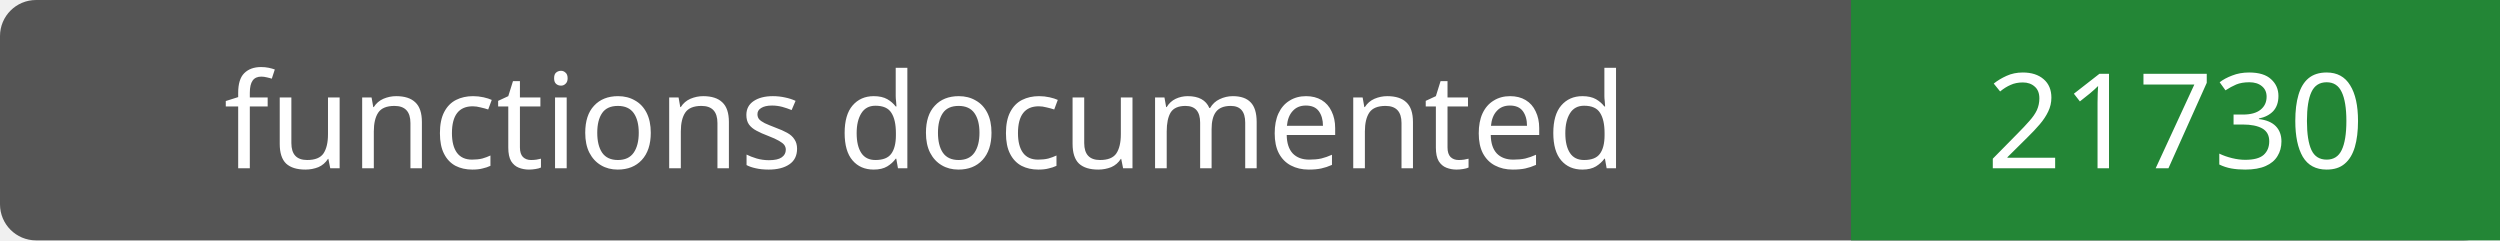
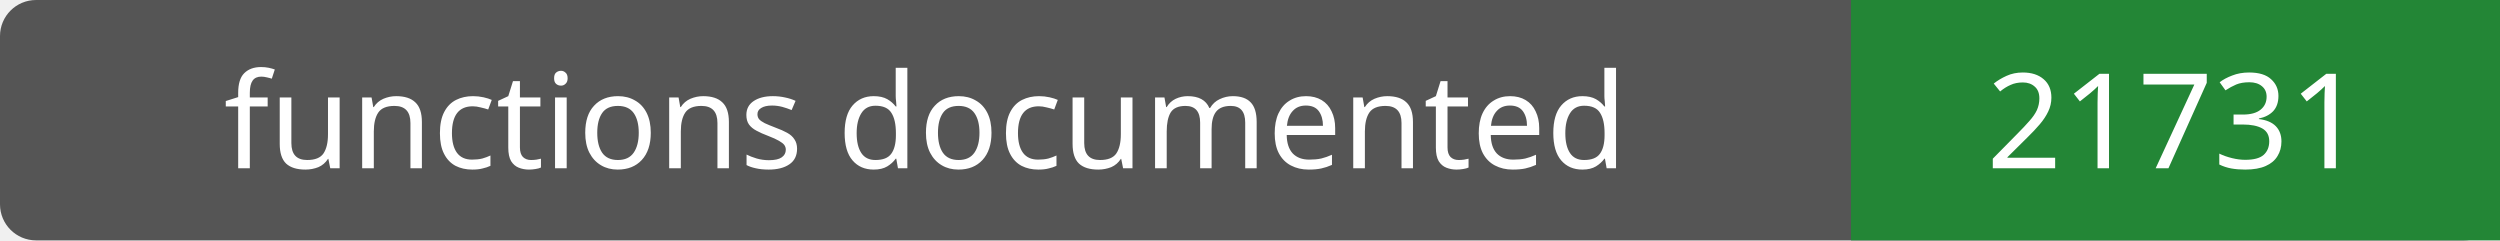
- <svg xmlns="http://www.w3.org/2000/svg" width="208" height="20" role="img" aria-label="functions documented: 21730">
+ <svg xmlns="http://www.w3.org/2000/svg" width="208" height="20" role="img" aria-label="functions documented: 21731">
  <rect width="208" height="20" rx="3" fill="#555" />
  <path fill="#238636" d="M154 0h54v20H154z" />
  <g fill="#fff" text-anchor="middle" font-family="Verdana,sans-serif" font-size="11">
    <text x="77.0" y="14">functions documented</text>
-     <text x="181.0" y="14">21730</text>
+     <text x="181.0" y="14">21731</text>
  </g>
</svg>
